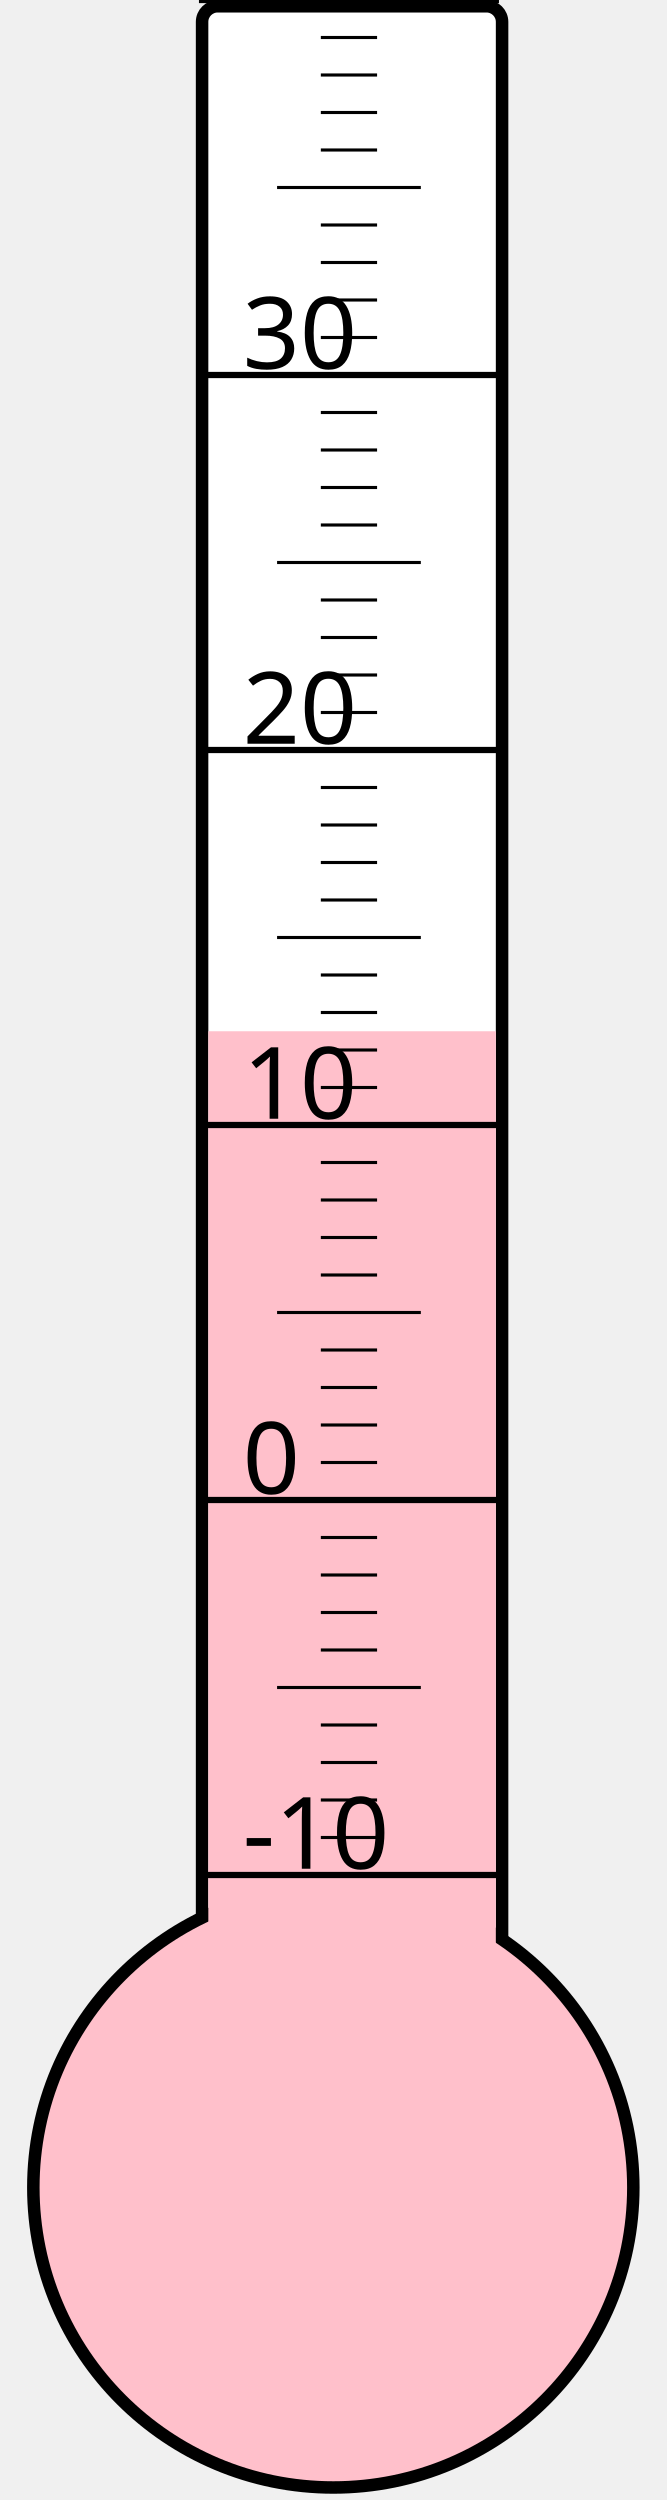
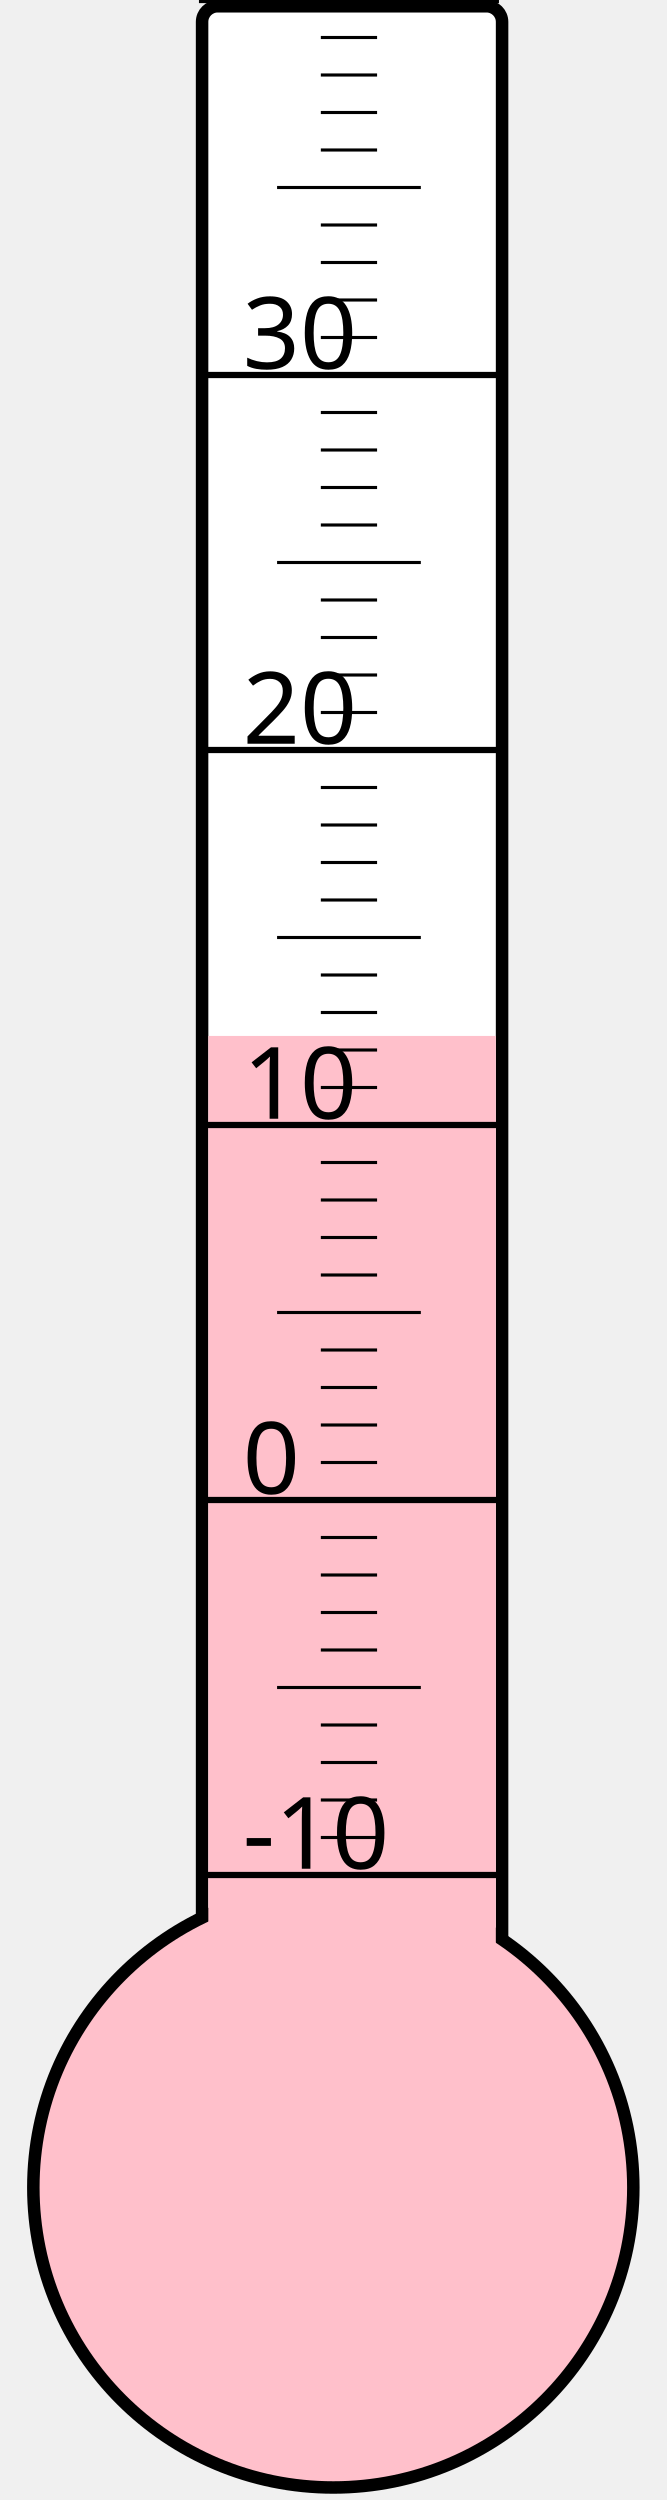
<svg xmlns="http://www.w3.org/2000/svg" width="40px" height="150px" viewBox="0 0 200 800">
  <rect width="200" height="800" x="0" y="0" style="fill: #ffffeb; fill-opacity: 0;" />
  <rect width="96" height="680" x="58" y="2" rx="5" ry="5" style="fill: white; fill-opacity: 1; stroke: black; stroke-width: 4;" />
  <circle cx="100" cy="700" r="96" style="fill: pink; stroke: black; stroke-width: 4;" />
-   <rect width="92" height="370.0" x="60" y="330.0" style="fill: pink; fill-opacity: 1; stroke-width: 0;" />
+   <rect width="92" height="368.5" x="60" y="331.5" style="fill: pink; fill-opacity: 1; stroke-width: 0;" />
  <text x="71" y="598" style="font-family: sans-serif; font-size: 24pt;">-10</text>
  <text x="71" y="478" style="font-family: sans-serif; font-size: 24pt;">0</text>
  <text x="71" y="358" style="font-family: sans-serif; font-size: 24pt;">10</text>
  <text x="71" y="238" style="font-family: sans-serif; font-size: 24pt;">20</text>
  <text x="71" y="118" style="font-family: sans-serif; font-size: 24pt;">30</text>
  <g style="stroke: black;">
    <line x1="57" y1="600" x2="153" y2="600" style="stroke-width: 2;" />
    <line x1="96" y1="588" x2="114" y2="588" style="stroke-width: 1;" />
    <line x1="96" y1="576" x2="114" y2="576" style="stroke-width: 1;" />
    <line x1="96" y1="564" x2="114" y2="564" style="stroke-width: 1;" />
    <line x1="96" y1="552" x2="114" y2="552" style="stroke-width: 1;" />
    <line x1="82" y1="540" x2="128" y2="540" style="stroke-width: 1;" />
    <line x1="96" y1="528" x2="114" y2="528" style="stroke-width: 1;" />
    <line x1="96" y1="516" x2="114" y2="516" style="stroke-width: 1;" />
    <line x1="96" y1="504" x2="114" y2="504" style="stroke-width: 1;" />
    <line x1="96" y1="492" x2="114" y2="492" style="stroke-width: 1;" />
    <line x1="57" y1="480" x2="153" y2="480" style="stroke-width: 2;" />
    <line x1="96" y1="468" x2="114" y2="468" style="stroke-width: 1;" />
    <line x1="96" y1="456" x2="114" y2="456" style="stroke-width: 1;" />
    <line x1="96" y1="444" x2="114" y2="444" style="stroke-width: 1;" />
    <line x1="96" y1="432" x2="114" y2="432" style="stroke-width: 1;" />
    <line x1="82" y1="420" x2="128" y2="420" style="stroke-width: 1;" />
    <line x1="96" y1="408" x2="114" y2="408" style="stroke-width: 1;" />
    <line x1="96" y1="396" x2="114" y2="396" style="stroke-width: 1;" />
    <line x1="96" y1="384" x2="114" y2="384" style="stroke-width: 1;" />
    <line x1="96" y1="372" x2="114" y2="372" style="stroke-width: 1;" />
    <line x1="57" y1="360" x2="153" y2="360" style="stroke-width: 2;" />
    <line x1="96" y1="348" x2="114" y2="348" style="stroke-width: 1;" />
    <line x1="96" y1="336" x2="114" y2="336" style="stroke-width: 1;" />
    <line x1="96" y1="324" x2="114" y2="324" style="stroke-width: 1;" />
    <line x1="96" y1="312" x2="114" y2="312" style="stroke-width: 1;" />
    <line x1="82" y1="300" x2="128" y2="300" style="stroke-width: 1;" />
    <line x1="96" y1="288" x2="114" y2="288" style="stroke-width: 1;" />
    <line x1="96" y1="276" x2="114" y2="276" style="stroke-width: 1;" />
    <line x1="96" y1="264" x2="114" y2="264" style="stroke-width: 1;" />
    <line x1="96" y1="252" x2="114" y2="252" style="stroke-width: 1;" />
    <line x1="57" y1="240" x2="153" y2="240" style="stroke-width: 2;" />
    <line x1="96" y1="228" x2="114" y2="228" style="stroke-width: 1;" />
    <line x1="96" y1="216" x2="114" y2="216" style="stroke-width: 1;" />
    <line x1="96" y1="204" x2="114" y2="204" style="stroke-width: 1;" />
    <line x1="96" y1="192" x2="114" y2="192" style="stroke-width: 1;" />
    <line x1="82" y1="180" x2="128" y2="180" style="stroke-width: 1;" />
    <line x1="96" y1="168" x2="114" y2="168" style="stroke-width: 1;" />
    <line x1="96" y1="156" x2="114" y2="156" style="stroke-width: 1;" />
    <line x1="96" y1="144" x2="114" y2="144" style="stroke-width: 1;" />
    <line x1="96" y1="132" x2="114" y2="132" style="stroke-width: 1;" />
    <line x1="57" y1="120" x2="153" y2="120" style="stroke-width: 2;" />
    <line x1="96" y1="108" x2="114" y2="108" style="stroke-width: 1;" />
    <line x1="96" y1="96" x2="114" y2="96" style="stroke-width: 1;" />
    <line x1="96" y1="84" x2="114" y2="84" style="stroke-width: 1;" />
    <line x1="96" y1="72" x2="114" y2="72" style="stroke-width: 1;" />
    <line x1="82" y1="60" x2="128" y2="60" style="stroke-width: 1;" />
    <line x1="96" y1="48" x2="114" y2="48" style="stroke-width: 1;" />
    <line x1="96" y1="36" x2="114" y2="36" style="stroke-width: 1;" />
    <line x1="96" y1="24" x2="114" y2="24" style="stroke-width: 1;" />
    <line x1="96" y1="12" x2="114" y2="12" style="stroke-width: 1;" />
    <line x1="57" y1="0" x2="153" y2="0" style="stroke-width: 2;" />
  </g>
</svg>
